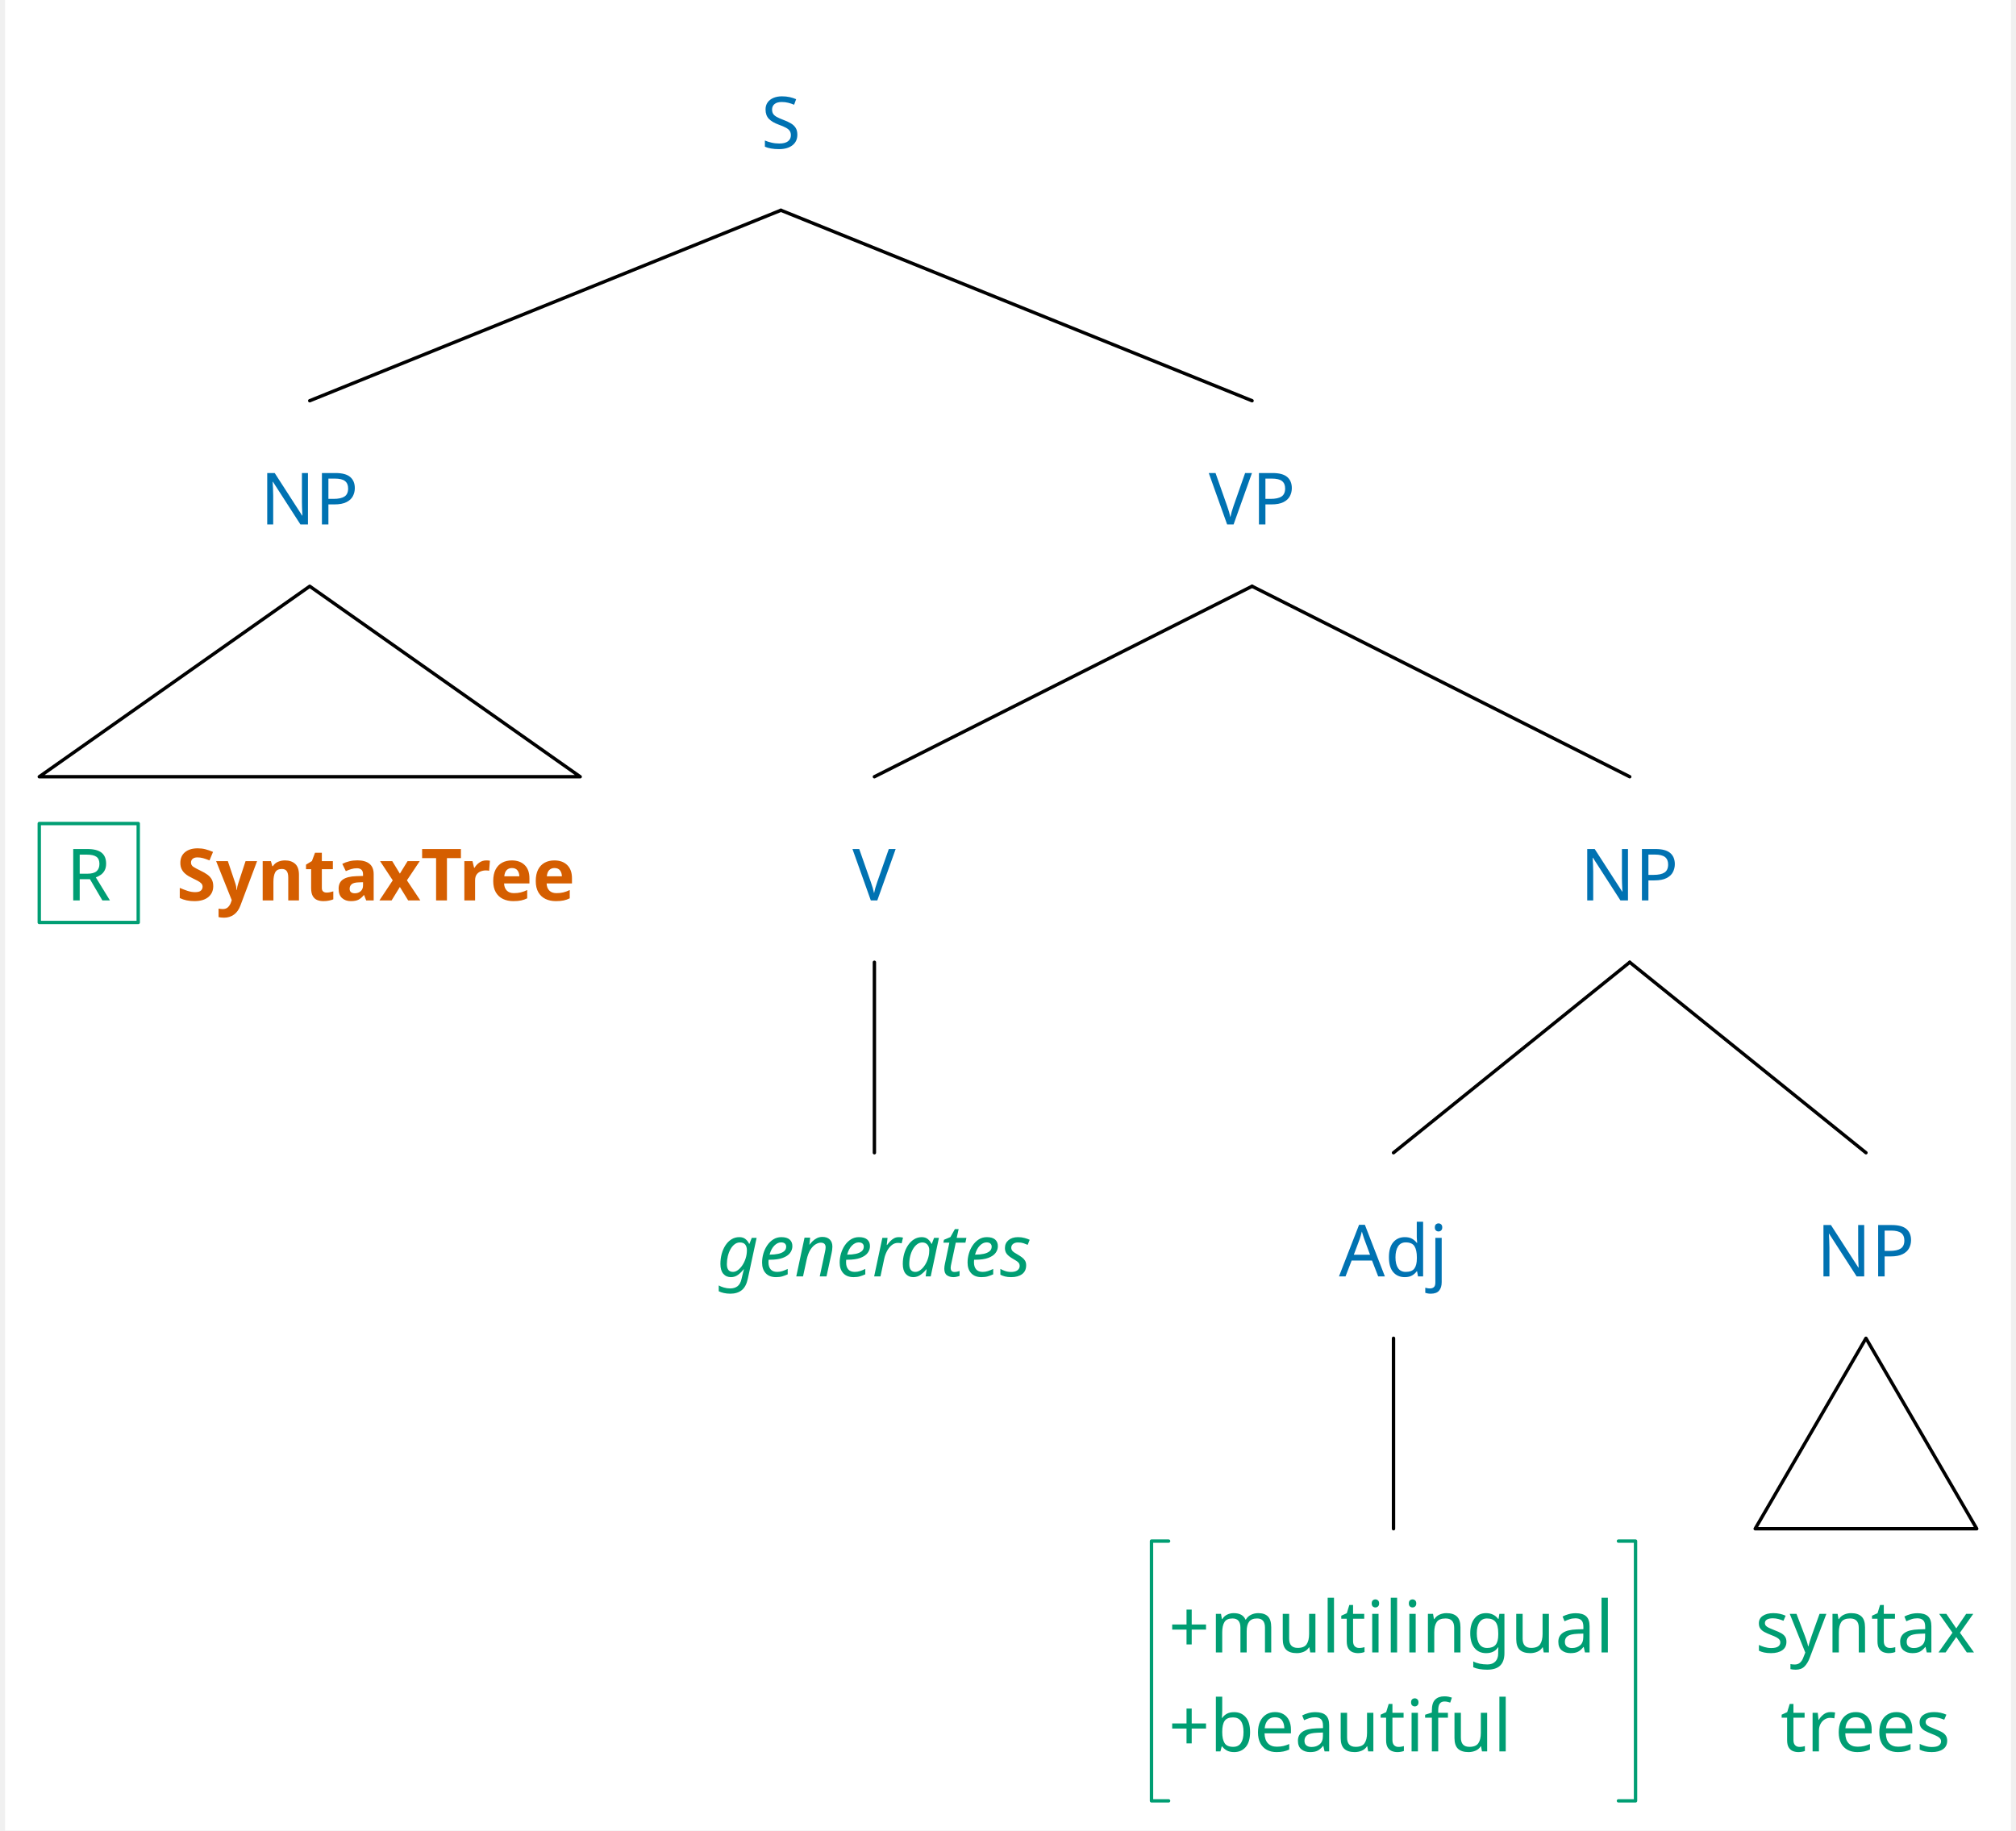
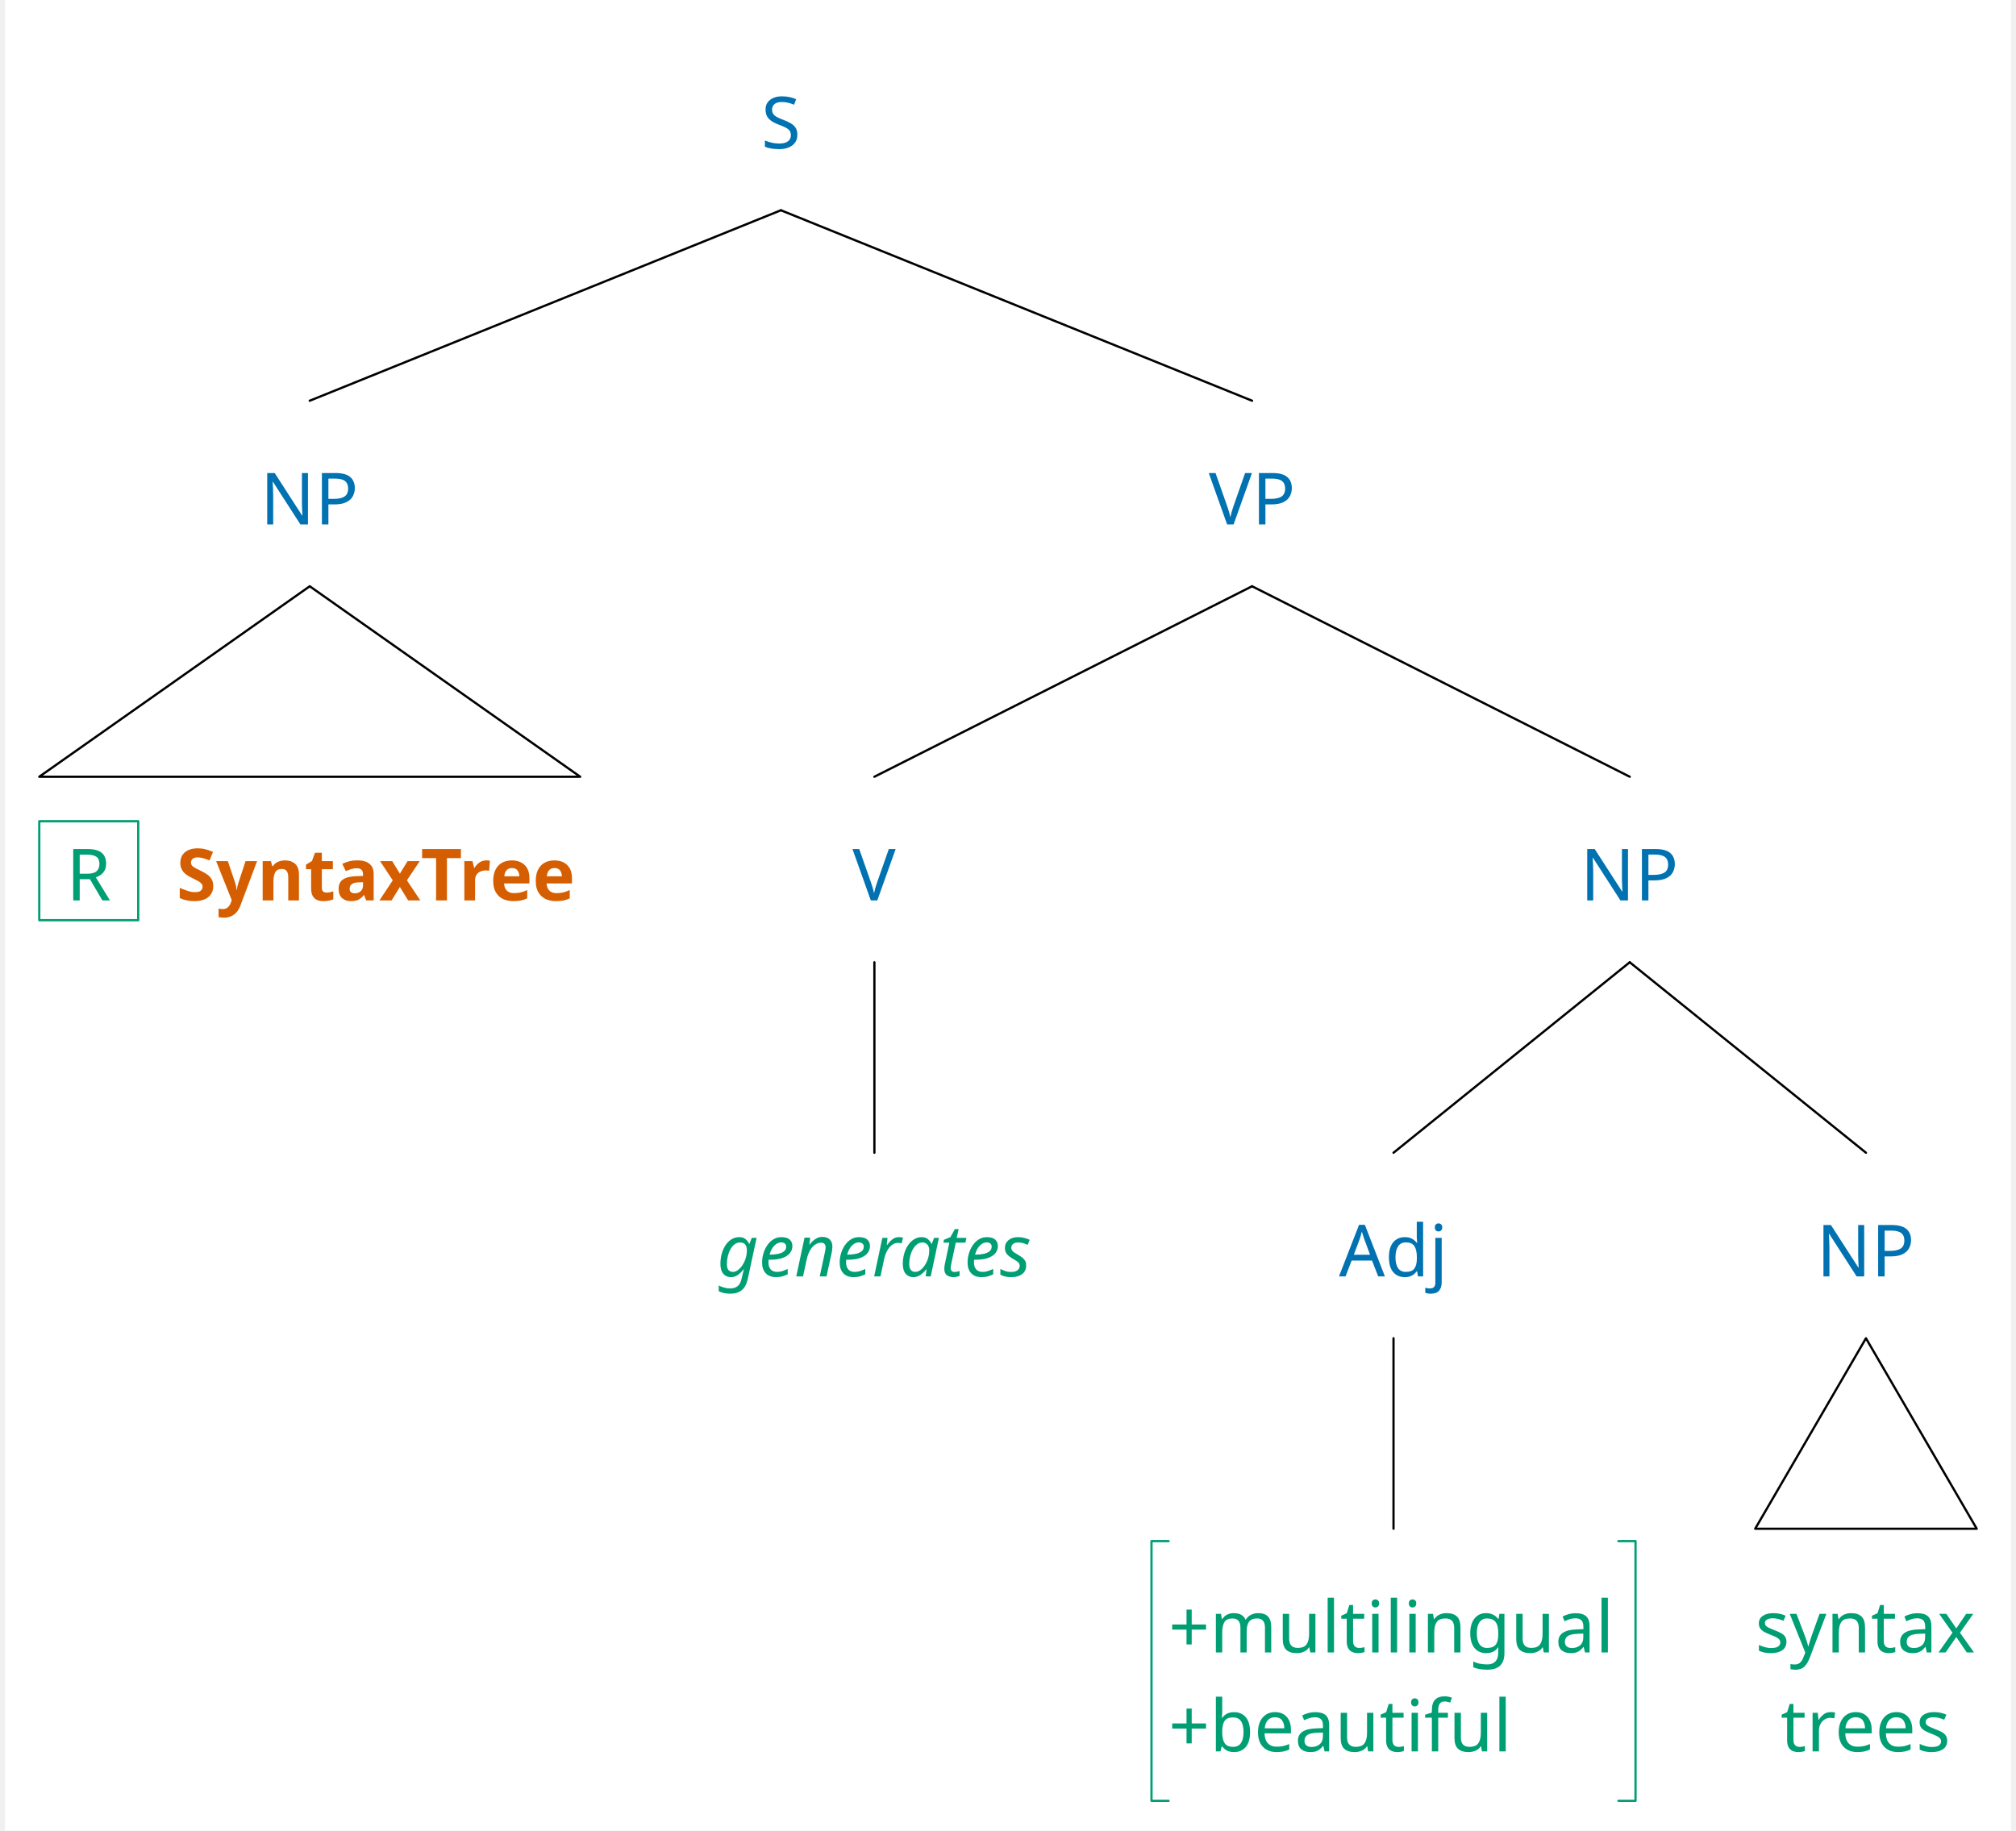
<svg xmlns="http://www.w3.org/2000/svg" width="1768.4" height="1606.0" viewBox="0, 0, 1783.6, 1628.0" version="1.1">
  <defs>
    <marker id="arrow" markerUnits="userSpaceOnUse" viewBox="0 0 10 10" refX="10" refY="5" markerWidth="30.4" markerHeight="30.4" orient="auto">
      <path d="M 0 0 L 10 5 L 0 10" fill="#CC79A7" />
    </marker>
    <marker id="arrowBackward" markerUnits="userSpaceOnUse" viewBox="0 0 10 10" refX="5" refY="5" markerWidth="30.4" markerHeight="30.4" orient="auto">
      <path d="M 0 0 L 10 5 L 0 10 z" fill="#CC79A7" />
    </marker>
    <marker id="arrowForward" markerUnits="userSpaceOnUse" viewBox="0 0 10 10" refX="5" refY="5" markerWidth="30.4" markerHeight="30.4" orient="auto">
      <path d="M 10 0 L 0 5 L 10 10 z" fill="#CC79A7" />
    </marker>
    <marker id="arrowBothways" markerUnits="userSpaceOnUse" viewBox="0 0 30 10" refX="15" refY="5" markerWidth="91.2" markerHeight="30.4" orient="auto">
      <path d="M 0 5 L 10 0 L 10 5 L 20 5 L 20 0 L 30 5 L 20 10 L 20 5 L 10 5 L 10 10 z" fill="#CC79A7" />
    </marker>
    <pattern id="hatchBlack" x="10" y="10" width="10" height="10" patternUnits="userSpaceOnUse" patternTransform="rotate(45)">
      <line x1="0" y="0" x2="0" y2="10" stroke="black" stroke-width="4" />
    </pattern>
    <pattern id="hatchForNode" x="10" y="10" width="10" height="10" patternUnits="userSpaceOnUse" patternTransform="rotate(45)">
      <line x1="0" y="0" x2="0" y2="10" stroke="#0072B2" stroke-width="4" />
    </pattern>
    <pattern id="hatchForLeaf" x="10" y="10" width="10" height="10" patternUnits="userSpaceOnUse" patternTransform="rotate(45)">
      <line x1="0" y="0" x2="0" y2="10" stroke="#009E73" stroke-width="4" />
    </pattern>
  </defs>
  <rect x="0" y="0" width="1783.6" height="1628.0" stroke="none" fill="white" />"
- <text white-space="pre" alignment-baseline="text-top" style="fill: #0072B2; font-size: 64px;" x="672.363" y="132.0">
+ <text white-space="pre" alignment-baseline="text-top" style="fill: #0072B2; storoke-width: 0; font-size: 64px;" x="672.363" y="132.0">
    <tspan x="672.363" y="132.0" style="" text-decoration="" font-family="'Noto Sans', 'Noto Sans JP', OpenMoji, 'OpenMoji Color', 'OpenMoji Black', sans-serif">S</tspan>
  </text>
-   <text white-space="pre" alignment-baseline="text-top" style="fill: #0072B2; font-size: 64px;" x="226.9" y="466.4">
+   <text white-space="pre" alignment-baseline="text-top" style="fill: #0072B2; storoke-width: 0; font-size: 64px;" x="226.9" y="466.4">
    <tspan x="226.9" y="466.4" style="" text-decoration="" font-family="'Noto Sans', 'Noto Sans JP', OpenMoji, 'OpenMoji Color', 'OpenMoji Black', sans-serif">NP</tspan>
  </text>
-   <text white-space="pre" alignment-baseline="text-top" style="fill: #009E73; font-size: 64px;" x="30.4" y="800.8">
+   <text white-space="pre" alignment-baseline="text-top" style="fill: #009E73; storoke-width: 0; font-size: 64px;" x="30.4" y="800.8">
    <tspan x="54.4" y="800.8" style="" text-decoration="" font-family="'Noto Sans', 'Noto Sans JP', OpenMoji, 'OpenMoji Color', 'OpenMoji Black', sans-serif">R</tspan>
    <tspan x="118.4" y="800.8" style="" text-decoration="" font-family="'Noto Sans', 'Noto Sans JP', OpenMoji, 'OpenMoji Color', 'OpenMoji Black', sans-serif">
      <tspan style="fill:none;">￭</tspan>
    </tspan>
    <tspan x="152.4" y="800.8" style="font-weight: bold; fill: #D55E00; " text-decoration="" font-family="'Noto Sans', 'Noto Sans JP', OpenMoji, 'OpenMoji Color', 'OpenMoji Black', sans-serif">SyntaxTree</tspan>
  </text>
-   <text white-space="pre" alignment-baseline="text-top" style="fill: #0072B2; font-size: 64px;" x="1070.325" y="466.4">
+   <text white-space="pre" alignment-baseline="text-top" style="fill: #0072B2; storoke-width: 0; font-size: 64px;" x="1070.325" y="466.4">
    <tspan x="1070.325" y="466.4" style="" text-decoration="" font-family="'Noto Sans', 'Noto Sans JP', OpenMoji, 'OpenMoji Color', 'OpenMoji Black', sans-serif">VP</tspan>
  </text>
-   <text white-space="pre" alignment-baseline="text-top" style="fill: #0072B2; font-size: 64px;" x="753.5" y="800.8">
+   <text white-space="pre" alignment-baseline="text-top" style="fill: #0072B2; storoke-width: 0; font-size: 64px;" x="753.5" y="800.8">
    <tspan x="753.5" y="800.8" style="" text-decoration="" font-family="'Noto Sans', 'Noto Sans JP', OpenMoji, 'OpenMoji Color', 'OpenMoji Black', sans-serif">V</tspan>
  </text>
-   <text white-space="pre" alignment-baseline="text-top" style="fill: #009E73; font-size: 64px;" x="633.0" y="1135.2">
+   <text white-space="pre" alignment-baseline="text-top" style="fill: #009E73; storoke-width: 0; font-size: 64px;" x="633.0" y="1135.2">
    <tspan x="633.0" y="1135.2" style="font-style: italic; " text-decoration="" font-family="'Noto Sans', 'Noto Sans JP', OpenMoji, 'OpenMoji Color', 'OpenMoji Black', sans-serif">generates</tspan>
  </text>
-   <text white-space="pre" alignment-baseline="text-top" style="fill: #0072B2; font-size: 64px;" x="1400.65" y="800.8">
+   <text white-space="pre" alignment-baseline="text-top" style="fill: #0072B2; storoke-width: 0; font-size: 64px;" x="1400.65" y="800.8">
    <tspan x="1400.65" y="800.8" style="" text-decoration="" font-family="'Noto Sans', 'Noto Sans JP', OpenMoji, 'OpenMoji Color', 'OpenMoji Black', sans-serif">NP</tspan>
  </text>
-   <text white-space="pre" alignment-baseline="text-top" style="fill: #0072B2; font-size: 64px;" x="1186.1" y="1135.2">
+   <text white-space="pre" alignment-baseline="text-top" style="fill: #0072B2; storoke-width: 0; font-size: 64px;" x="1186.1" y="1135.2">
    <tspan x="1186.1" y="1135.2" style="" text-decoration="" font-family="'Noto Sans', 'Noto Sans JP', OpenMoji, 'OpenMoji Color', 'OpenMoji Black', sans-serif">Adj</tspan>
  </text>
-   <text white-space="pre" alignment-baseline="text-top" style="fill: #009E73; font-size: 64px;" x="1034.6" y="1469.6">
+   <text white-space="pre" alignment-baseline="text-top" style="fill: #009E73; storoke-width: 0; font-size: 64px;" x="1034.6" y="1469.6">
    <tspan x="1034.6" y="1469.6" style="" text-decoration="" font-family="'Noto Sans', 'Noto Sans JP', OpenMoji, 'OpenMoji Color', 'OpenMoji Black', sans-serif">+multilingual</tspan>
    <tspan x="1034.6" y="1557.6" style="" text-decoration="" font-family="'Noto Sans', 'Noto Sans JP', OpenMoji, 'OpenMoji Color', 'OpenMoji Black', sans-serif">+beautiful</tspan>
  </text>
-   <text white-space="pre" alignment-baseline="text-top" style="fill: #0072B2; font-size: 64px;" x="1610.7" y="1135.2">
+   <text white-space="pre" alignment-baseline="text-top" style="fill: #0072B2; storoke-width: 0; font-size: 64px;" x="1610.7" y="1135.2">
    <tspan x="1610.7" y="1135.2" style="" text-decoration="" font-family="'Noto Sans', 'Noto Sans JP', OpenMoji, 'OpenMoji Color', 'OpenMoji Black', sans-serif">NP</tspan>
  </text>
-   <text white-space="pre" alignment-baseline="text-top" style="fill: #009E73; font-size: 64px;" x="1556.2" y="1469.6">
+   <text white-space="pre" alignment-baseline="text-top" style="fill: #009E73; storoke-width: 0; font-size: 64px;" x="1556.2" y="1469.6">
    <tspan x="1556.2" y="1469.6" style="" text-decoration="" font-family="'Noto Sans', 'Noto Sans JP', OpenMoji, 'OpenMoji Color', 'OpenMoji Black', sans-serif">syntax</tspan>
    <tspan x="1578.7" y="1557.6" style="" text-decoration="" font-family="'Noto Sans', 'Noto Sans JP', OpenMoji, 'OpenMoji Color', 'OpenMoji Black', sans-serif">trees</tspan>
  </text>
-   <line style="stroke:black; stroke-width:3; stroke-linejoin:round; stroke-linecap:round;" x1="270.9" y1="356.4" x2="689.863" y2="187.0" />
-   <line style="stroke:black; stroke-width:3; stroke-linejoin:round; stroke-linecap:round;" x1="1108.825" y1="356.4" x2="689.863" y2="187.0" />
-   <polygon style="fill: none; stroke: black; stroke-width:3; stroke-linejoin:round;stroke-linecap:round;" points="30.4 690.8 511.4 690.8 270.9 521.4" />
-   <line style="stroke:black; stroke-width:3; stroke-linejoin:round; stroke-linecap:round;" x1="773.0" y1="690.8" x2="1108.825" y2="521.4" />
-   <line style="stroke:black; stroke-width:3; stroke-linejoin:round; stroke-linecap:round;" x1="1444.65" y1="690.8" x2="1108.825" y2="521.4" />
-   <line style="stroke:black; stroke-width:3; stroke-linejoin:round; stroke-linecap:round;" x1="773.0" y1="1025.2" x2="773.0" y2="855.8" />
-   <line style="stroke:black; stroke-width:3; stroke-linejoin:round; stroke-linecap:round;" x1="1234.6" y1="1025.2" x2="1444.65" y2="855.8" />
-   <line style="stroke:black; stroke-width:3; stroke-linejoin:round; stroke-linecap:round;" x1="1654.7" y1="1025.2" x2="1444.65" y2="855.8" />
-   <line style="stroke:black; stroke-width:3; stroke-linejoin:round; stroke-linecap:round;" x1="1234.6" y1="1359.6" x2="1234.6" y2="1190.2" />
-   <polygon style="fill: none; stroke: black; stroke-width:3; stroke-linejoin:round;stroke-linecap:round;" points="1556.2 1359.6 1753.2 1359.6 1654.7 1190.2" />
-   <rect style="stroke: #009E73; stroke-linejoin:round; stroke-width:3;" x="30.4" y="732.4" width="88.0" height="88.0" fill="none" />
-   <polyline style="stroke:#009E73; stroke-width:3; fill:none; stroke-linejoin:round; stroke-linecap:round;" points="1034.6,1370.6 1019.4,1370.6 1019.4,1601.6 1034.6,1601.6" />
-   <polyline style="stroke:#009E73; stroke-width:3; fill:none; stroke-linejoin:round; stroke-linecap:round;" points="1434.6,1370.6 1449.8,1370.6 1449.8,1601.6 1434.6,1601.6" />
+   <line style="fill: none; stroke:black; stroke-width:2; stroke-linejoin:round; stroke-linecap:round;" x1="270.9" y1="356.4" x2="689.863" y2="187.0" />
+   <line style="fill: none; stroke:black; stroke-width:2; stroke-linejoin:round; stroke-linecap:round;" x1="1108.825" y1="356.4" x2="689.863" y2="187.0" />
+   <polygon style="fill: none; stroke: black; stroke-width:2; stroke-linejoin:round;stroke-linecap:round;" points="30.4 690.8 511.4 690.8 270.9 521.4" />
+   <line style="fill: none; stroke:black; stroke-width:2; stroke-linejoin:round; stroke-linecap:round;" x1="773.0" y1="690.8" x2="1108.825" y2="521.4" />
+   <line style="fill: none; stroke:black; stroke-width:2; stroke-linejoin:round; stroke-linecap:round;" x1="1444.65" y1="690.8" x2="1108.825" y2="521.4" />
+   <line style="fill: none; stroke:black; stroke-width:2; stroke-linejoin:round; stroke-linecap:round;" x1="773.0" y1="1025.2" x2="773.0" y2="855.8" />
+   <line style="fill: none; stroke:black; stroke-width:2; stroke-linejoin:round; stroke-linecap:round;" x1="1234.6" y1="1025.2" x2="1444.65" y2="855.8" />
+   <line style="fill: none; stroke:black; stroke-width:2; stroke-linejoin:round; stroke-linecap:round;" x1="1654.7" y1="1025.2" x2="1444.65" y2="855.8" />
+   <line style="fill: none; stroke:black; stroke-width:2; stroke-linejoin:round; stroke-linecap:round;" x1="1234.6" y1="1359.6" x2="1234.6" y2="1190.2" />
+   <polygon style="fill: none; stroke: black; stroke-width:2; stroke-linejoin:round;stroke-linecap:round;" points="1556.2 1359.6 1753.2 1359.6 1654.7 1190.2" />
+   <rect style="fill: none; stroke: #009E73; stroke-linejoin:round; stroke-width:2;" x="30.4" y="730.4" width="88.0" height="88.0" fill="none" />
+   <polyline style="stroke:#009E73; stroke-width:2; fill:none; stroke-linejoin:round; stroke-linecap:round;" points="1034.6,1370.6 1019.4,1370.6 1019.4,1601.6 1034.6,1601.6" />
+   <polyline style="stroke:#009E73; stroke-width:2; fill:none; stroke-linejoin:round; stroke-linecap:round;" points="1434.6,1370.6 1449.8,1370.6 1449.8,1601.6 1434.6,1601.6" />
</svg>
